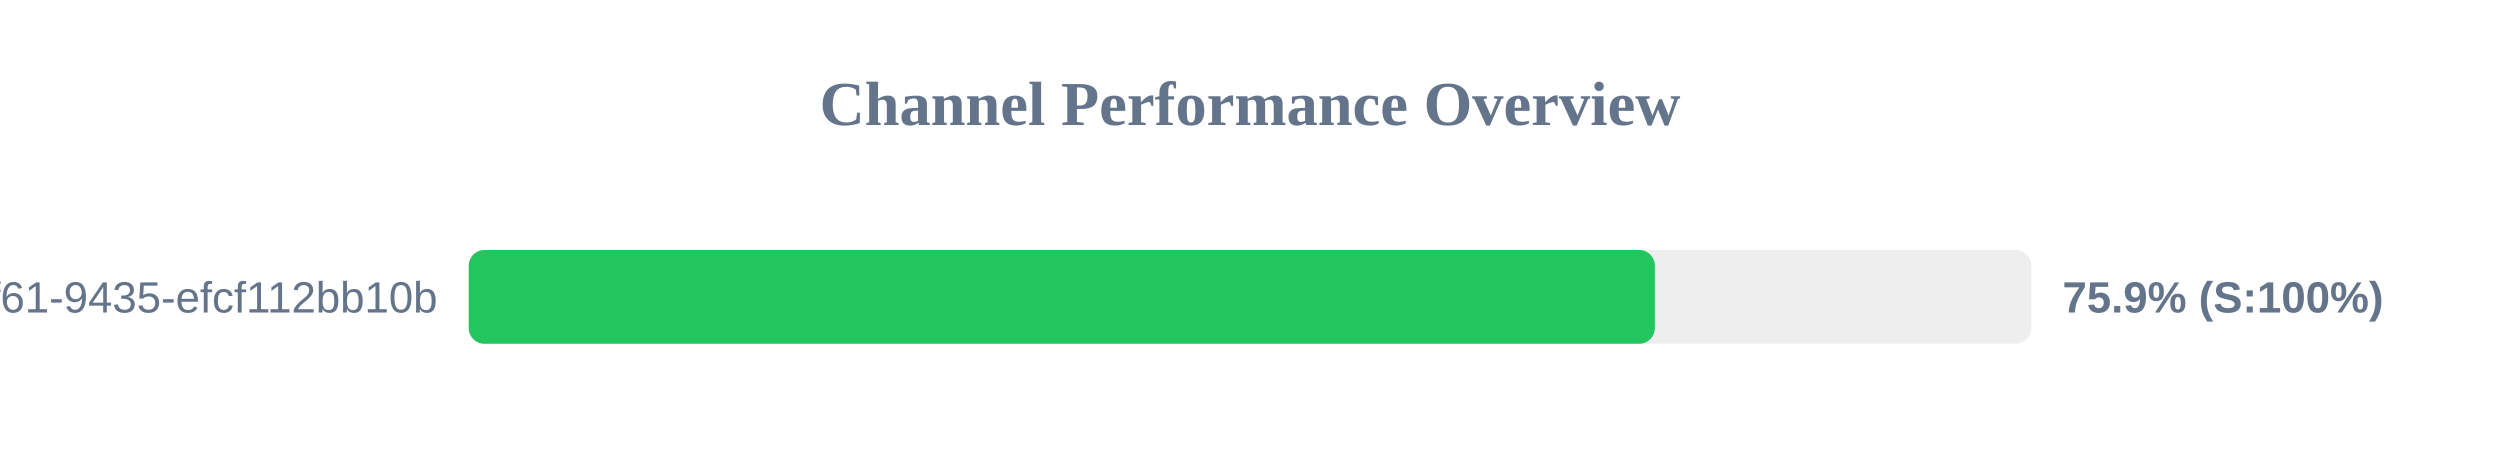
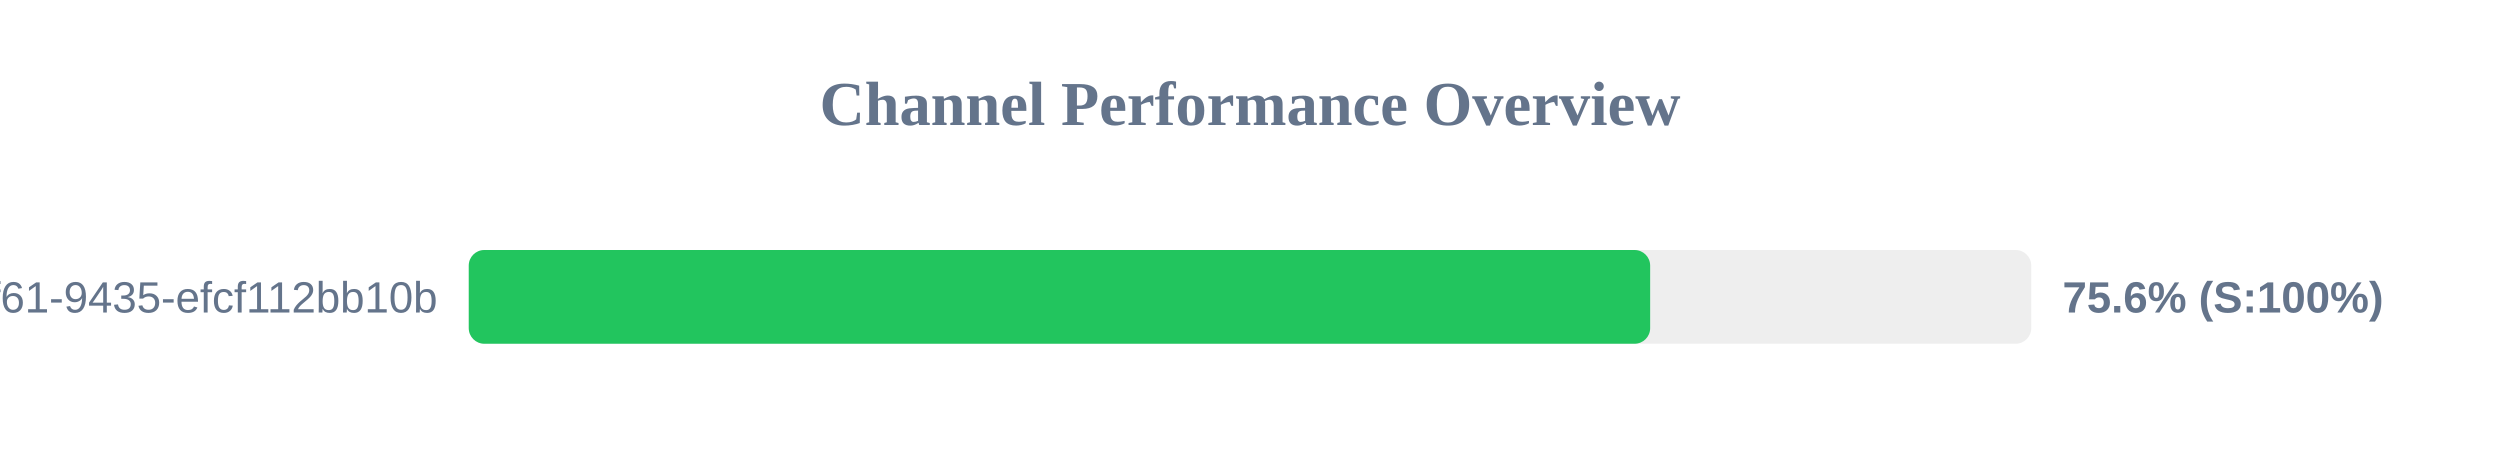
<svg xmlns="http://www.w3.org/2000/svg" width="800" height="150" version="1.1">
  <style>
        .row { font: 14px Arial; fill: #64748b; }
        .score { font: bold 14px Arial; fill: #64748b; }
    </style>
  <text x="400" y="40" text-anchor="middle" font-size="20px" font-weight="bold" fill="#64748b">Channel Performance Overview</text>
  <rect x="150" y="80" width="500" height="30" fill="#eee" rx="5" />
-   <rect x="150" y="80" width="379.55" height="30" fill="#22c55e" rx="5" />
+   <rect x="150" y="80" width="378.05" height="30" fill="#22c55e" rx="5" />
  <text x="140" y="100" text-anchor="end" class="row">?uuid=07c122ad-50b2-4f61-9435-efcf112bb10b</text>
-   <text x="660" y="100" text-anchor="start" class="score">75.9% (S:100%)</text>
+   <text x="660" y="100" text-anchor="start" class="score">75.6% (S:100%)</text>
</svg>
